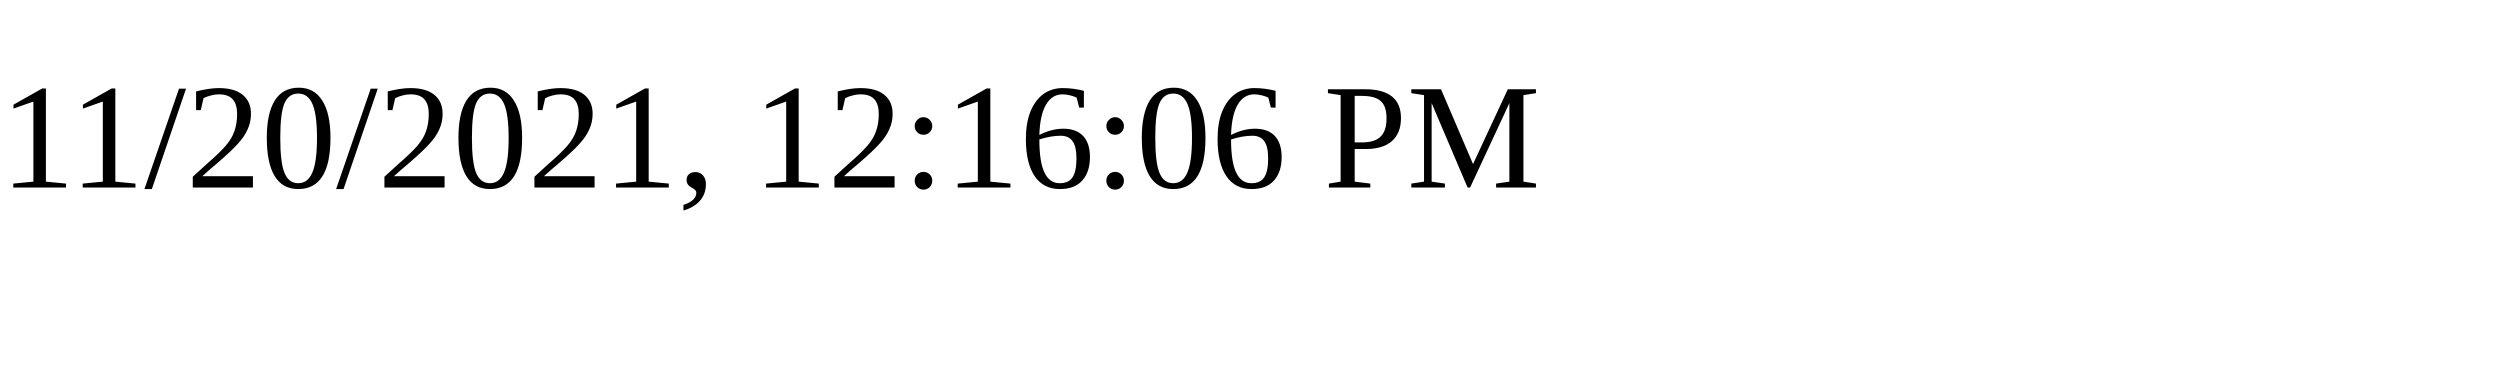
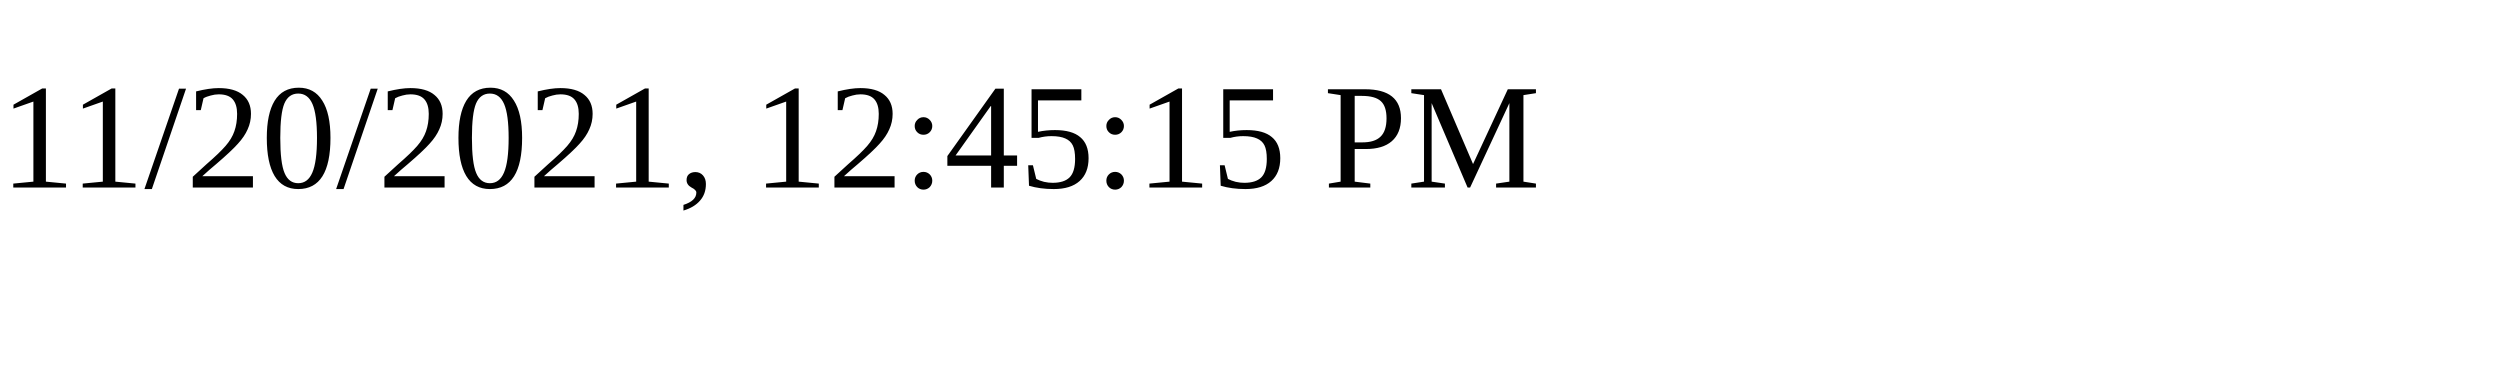
<svg xmlns="http://www.w3.org/2000/svg" height="30" width="200">
-   <text x="0" y="15">11/20/2021, 12:16:06 PM</text>
+   <text x="0" y="15">11/20/2021, 12:45:15 PM</text>
</svg>
